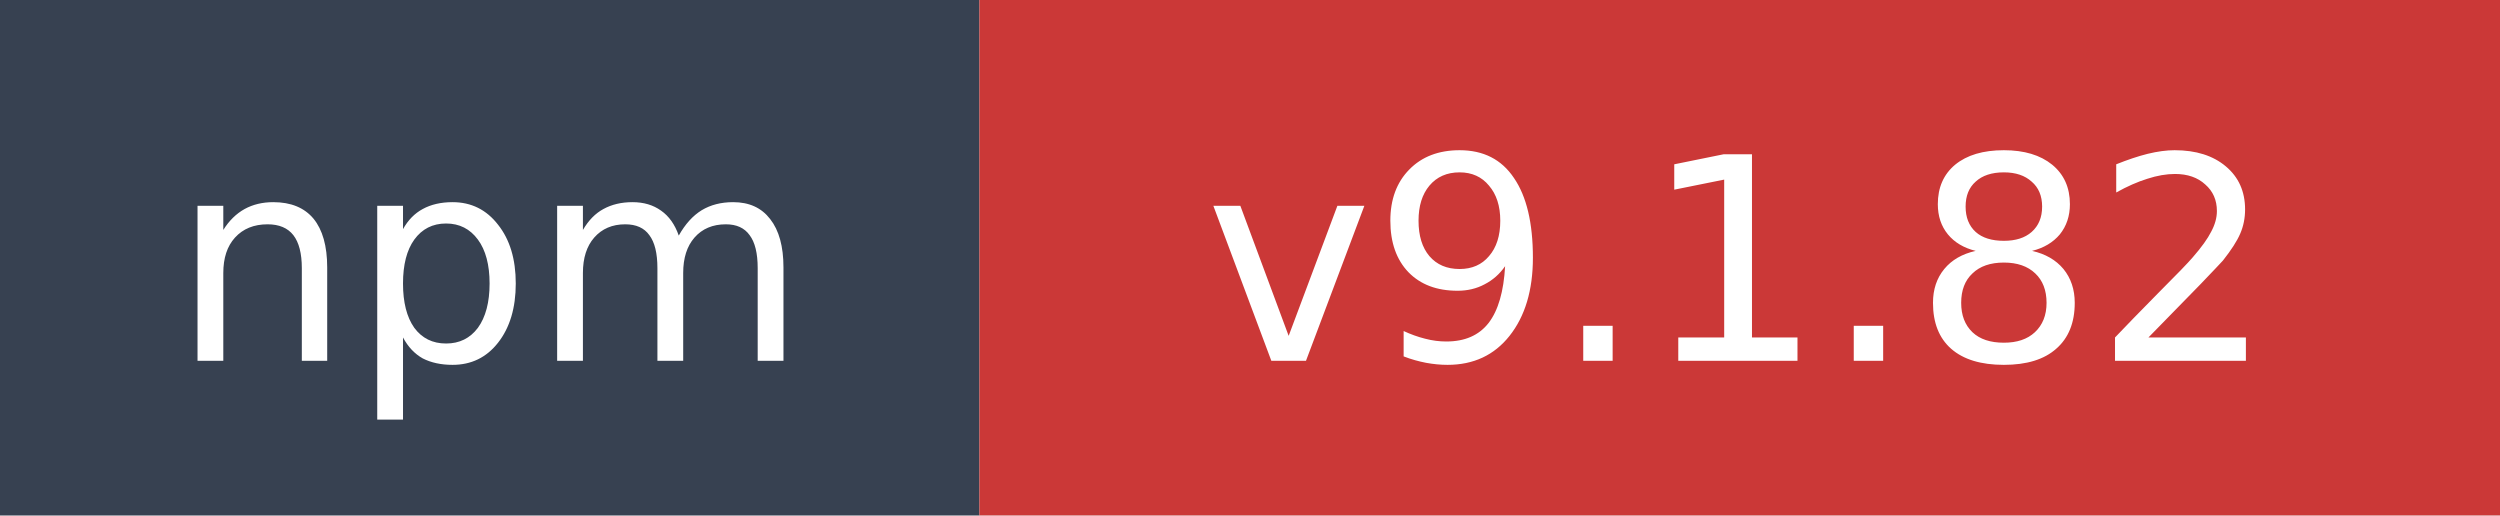
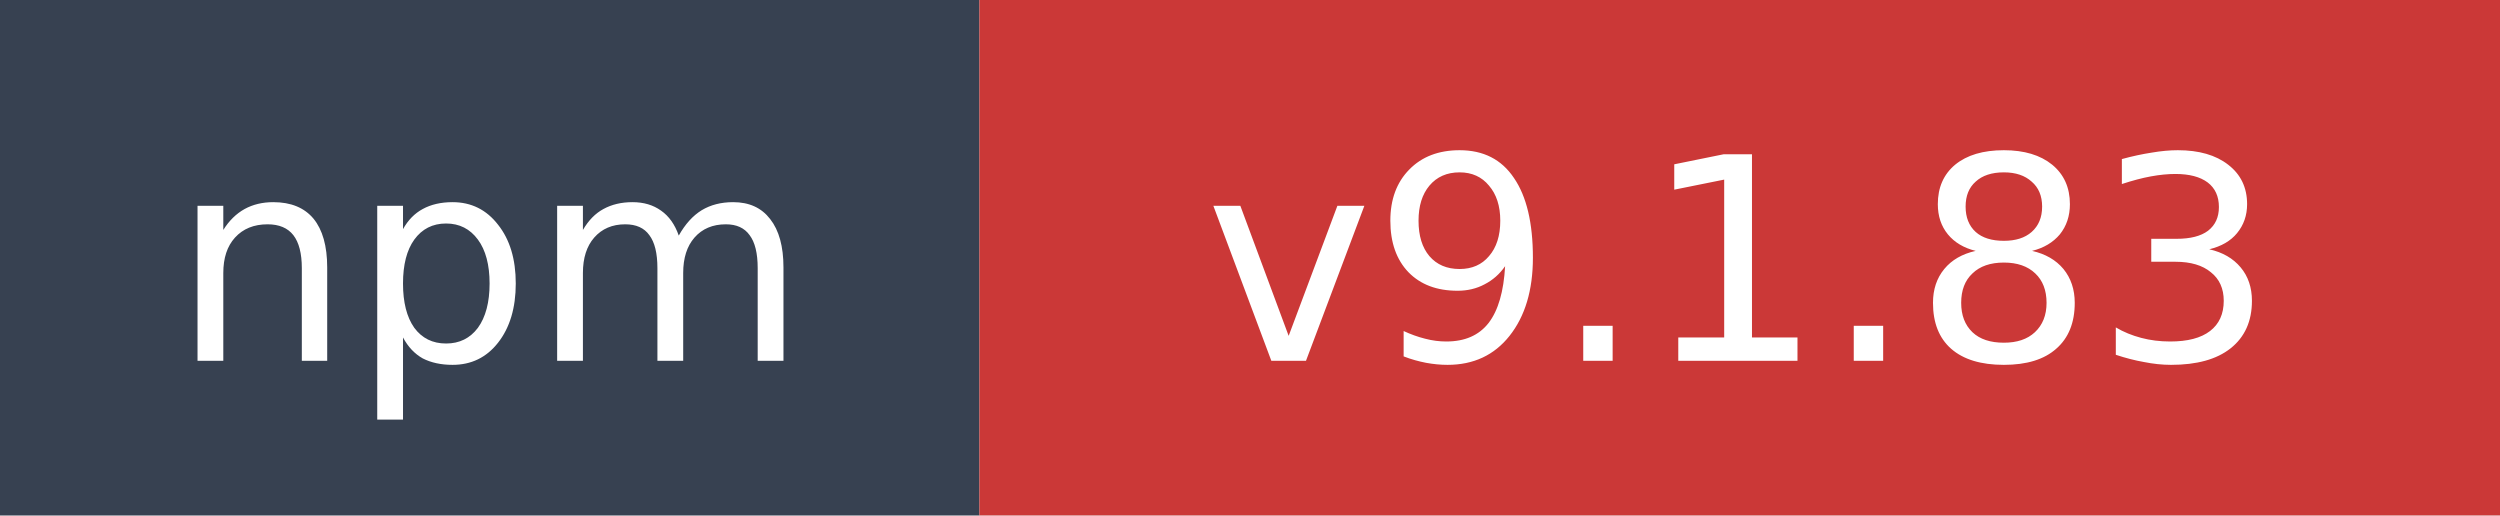
- <svg xmlns="http://www.w3.org/2000/svg" width="97" height="20" role="img" aria-label="npm: v9.1.82">
+ <svg xmlns="http://www.w3.org/2000/svg" width="97" height="20" role="img" aria-label="npm: v9.1.83">
  <rect width="38" height="20" fill="#374151" />
  <rect x="38" width="59" height="20" fill="#cb3837" />
  <text x="19" y="14" fill="#ffffff" font-family="Verdana,Geneva,DejaVu Sans,sans-serif" font-size="11" text-anchor="middle">npm</text>
-   <text x="67.5" y="14" fill="#ffffff" font-family="Verdana,Geneva,DejaVu Sans,sans-serif" font-size="11" text-anchor="middle">v9.1.82</text>
+   <text x="67.5" y="14" fill="#ffffff" font-family="Verdana,Geneva,DejaVu Sans,sans-serif" font-size="11" text-anchor="middle">v9.1.83</text>
</svg>
